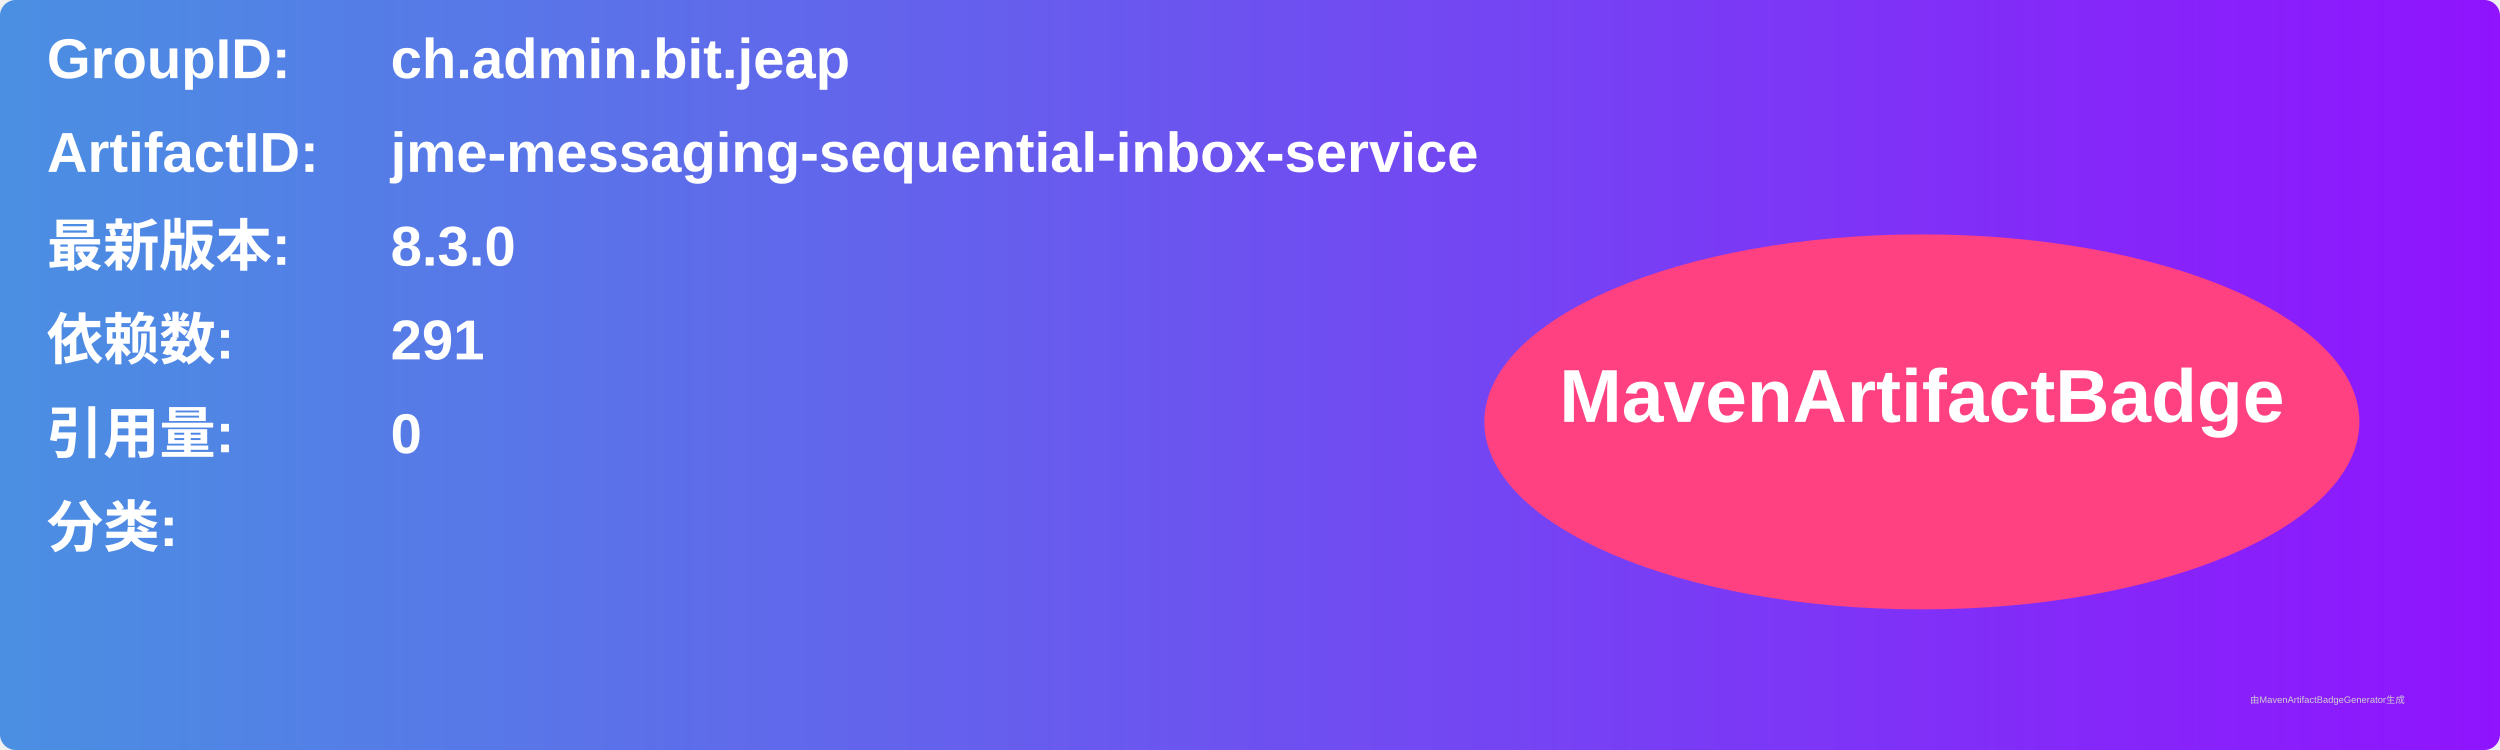
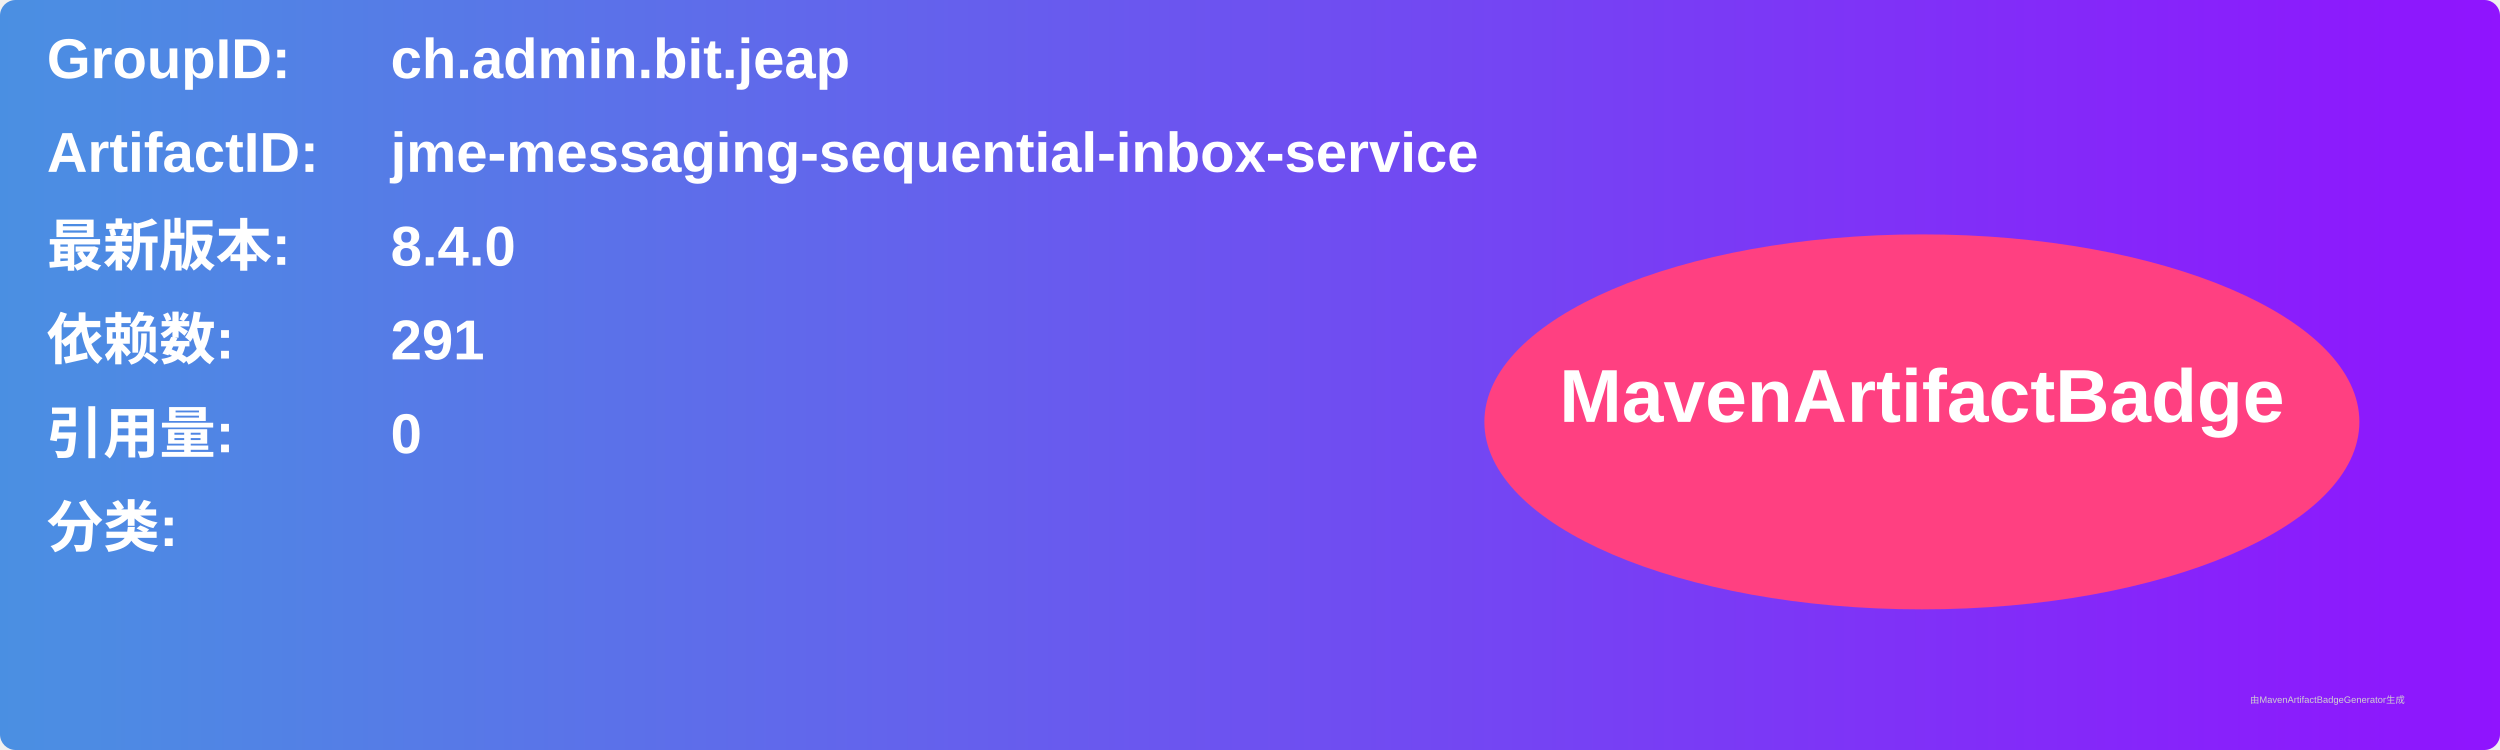
<svg xmlns="http://www.w3.org/2000/svg" width="800" height="240" viewBox="0 0 800 240">
  <linearGradient id="grad" x1="0%" y1="0%" x2="100%" y2="0%">
    <stop offset="0%" stop-color="#4a90e2" />
    <stop offset="100%" stop-color="#9013fe" />
  </linearGradient>
  <rect width="100%" height="100%" rx="5" ry="5" fill="url(#grad)" />
  <g transform="translate(15, 15)">
    <text x="0" y="10" font-family="Arial" font-size="18" fill="white" font-weight="bold" width="260">GroupID:</text>
    <text x="110" y="10" font-family="Arial" font-size="18" fill="white" font-weight="bold" width="460">ch.admin.bit.jeap</text>
    <text x="0" y="40" font-family="Arial" font-size="18" fill="white" font-weight="bold" width="260">ArtifactID:</text>
    <text x="110" y="40" font-family="Arial" font-size="18" fill="white" font-weight="bold" width="460">jme-messaging-sequential-inbox-service</text>
    <text x="0" y="70" font-family="Arial" font-size="18" fill="white" font-weight="bold">最新版本:</text>
    <text x="110" y="70" font-family="Arial" font-size="18" fill="white" font-weight="bold">
-       <tspan font-weight="bold">8.3.0</tspan>
+       <tspan font-weight="bold">8.4.0</tspan>
    </text>
    <text x="0" y="100" font-family="Arial" font-size="18" fill="white" font-weight="bold">依赖数: </text>
    <text x="110" y="100" font-family="Arial" font-size="18" fill="white">
      <tspan font-weight="bold">291</tspan>
    </text>
    <text x="0" y="130" font-family="Arial" font-size="18" fill="white" font-weight="bold">引用量: </text>
    <text x="110" y="130" font-family="Arial" font-size="18" fill="white">
      <tspan font-weight="bold">0</tspan>
    </text>
    <text x="0" y="160" font-family="Arial" font-size="18" fill="white" font-weight="bold">分类:</text>
    <text x="10" y="190" font-family="Arial" font-size="10" fill="white">
      <tspan font-weight="bold" />
    </text>
    <ellipse cx="600" cy="120" rx="140" ry="60" fill="#ff4081" />
    <text x="600" y="120" text-anchor="middle" font-family="Arial" font-size="24" fill="white" font-weight="bold">MavenArtifactBadge</text>
  </g>
  <text x="720" y="225" font-family="Arial" font-size="3" fill="#d0d0d0">由MavenArtifactBadgeGenerator生成</text>
</svg>
